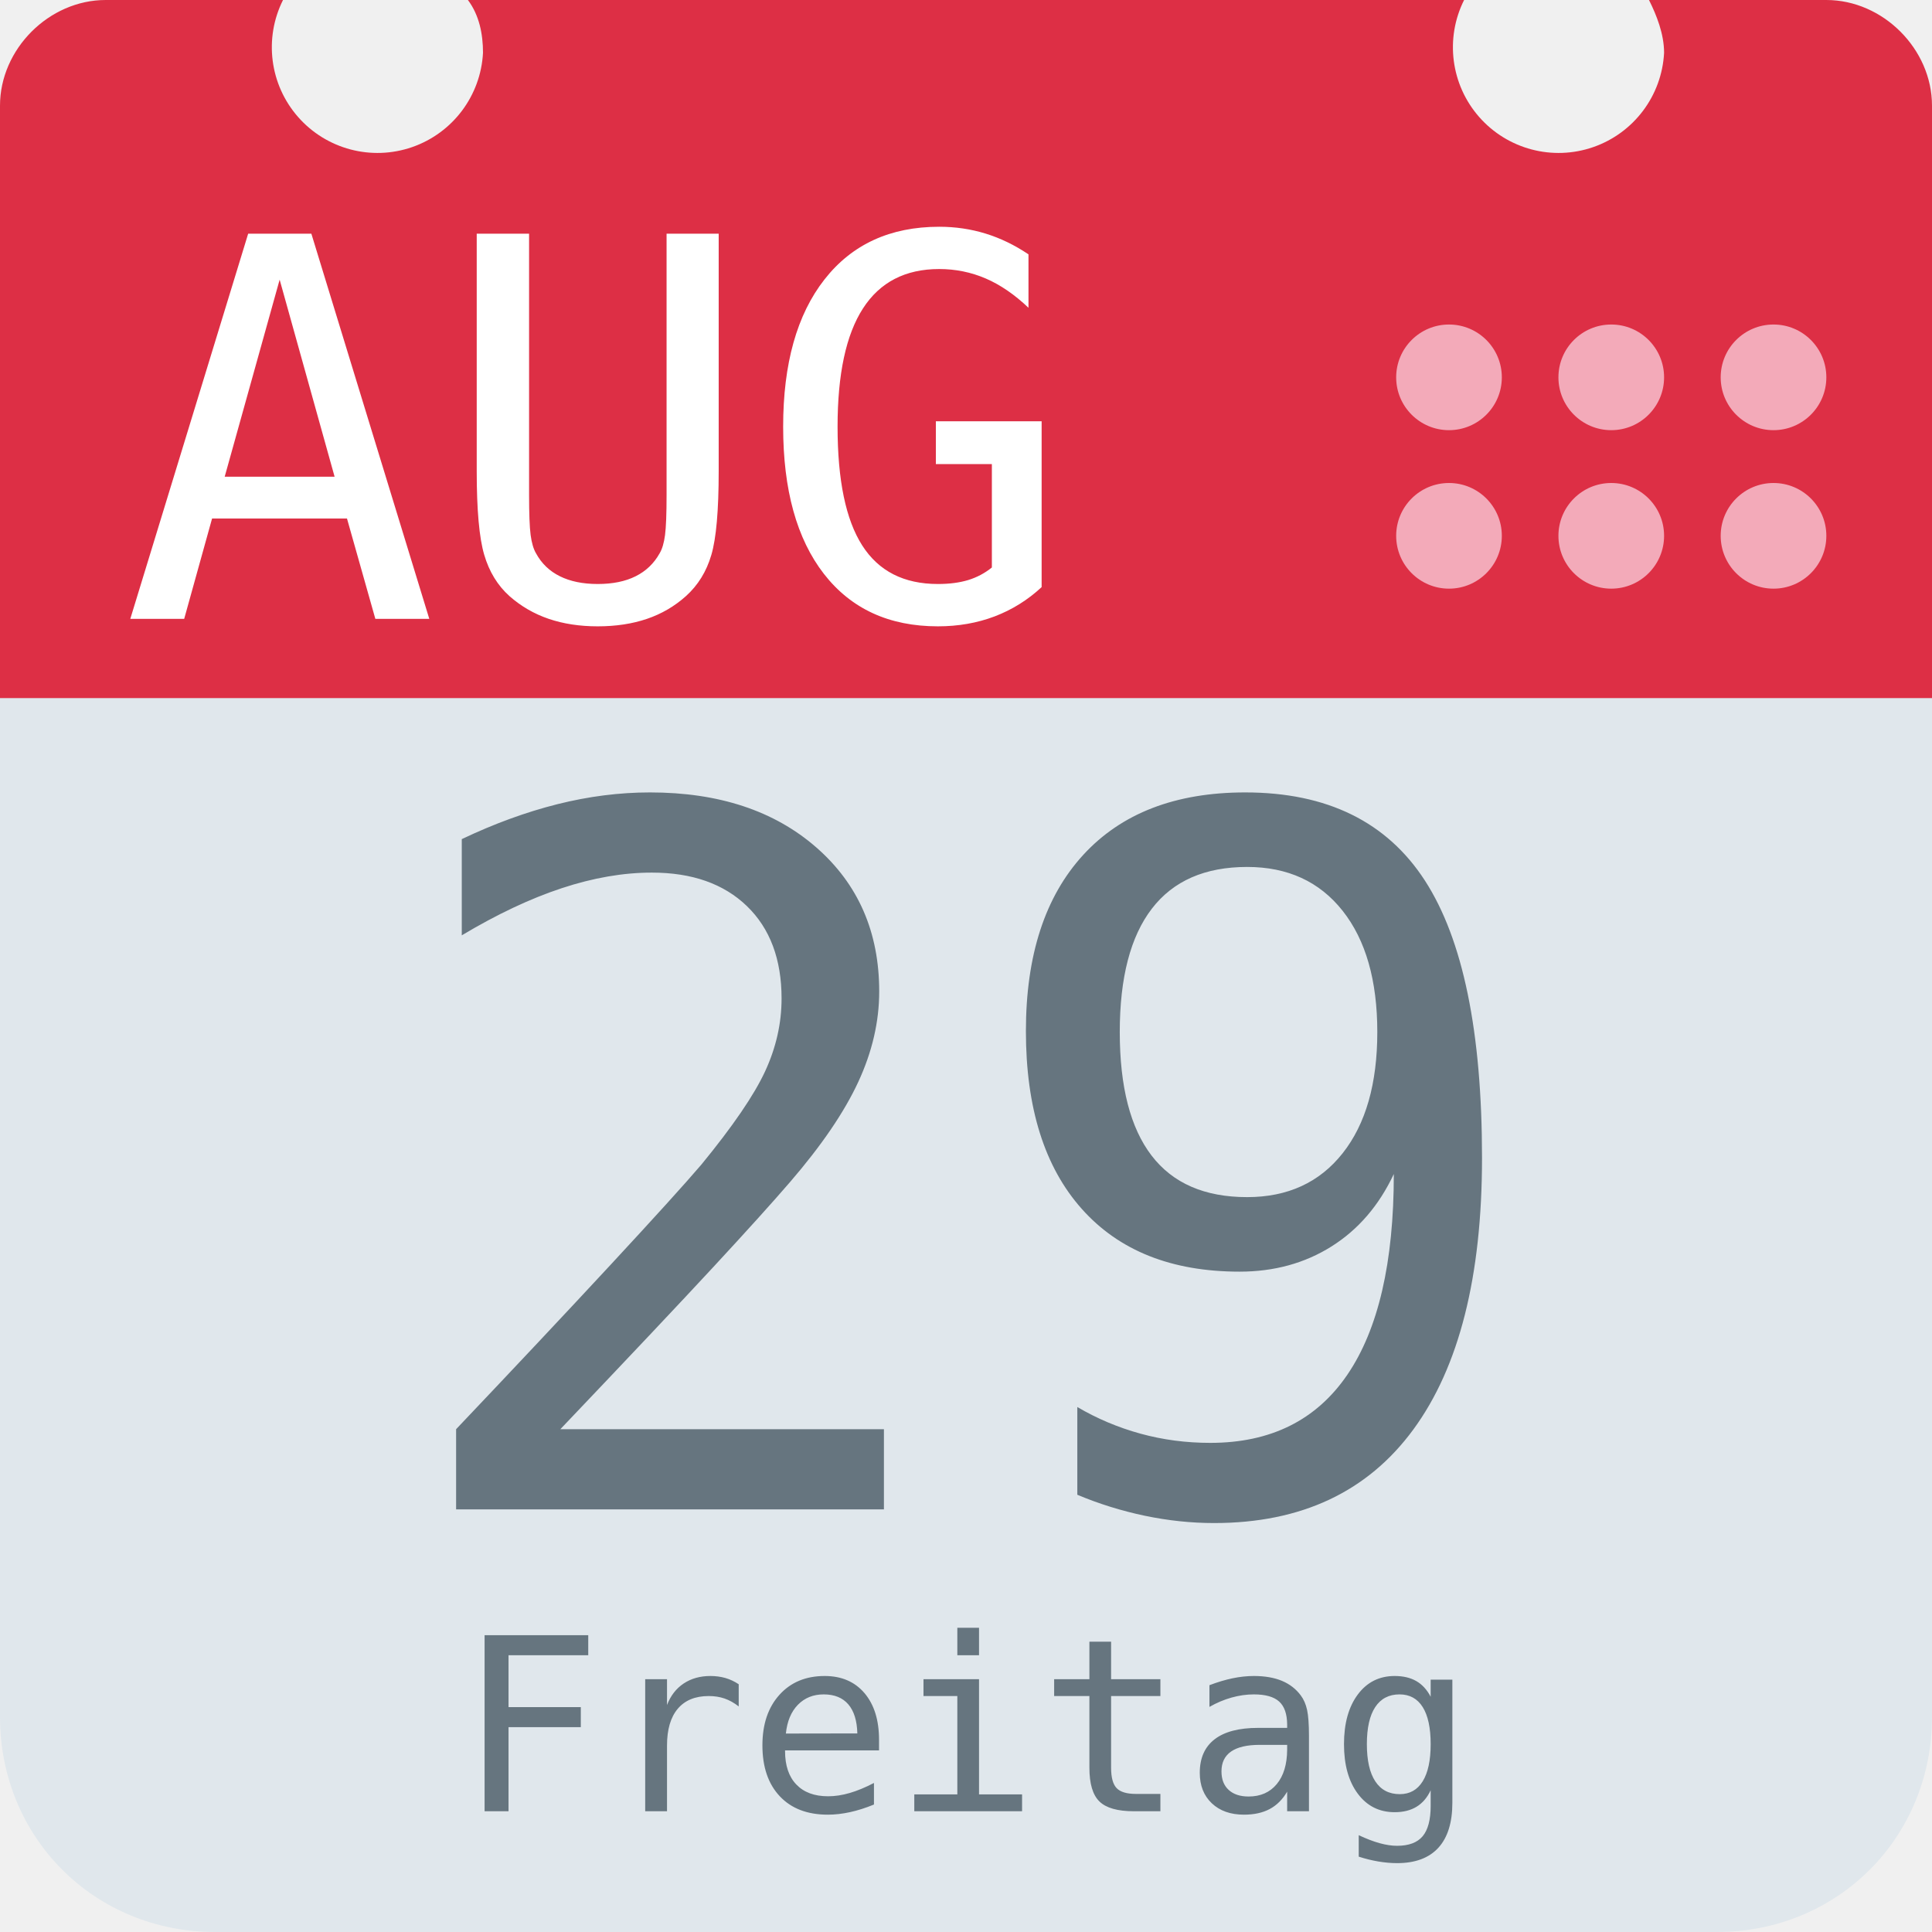
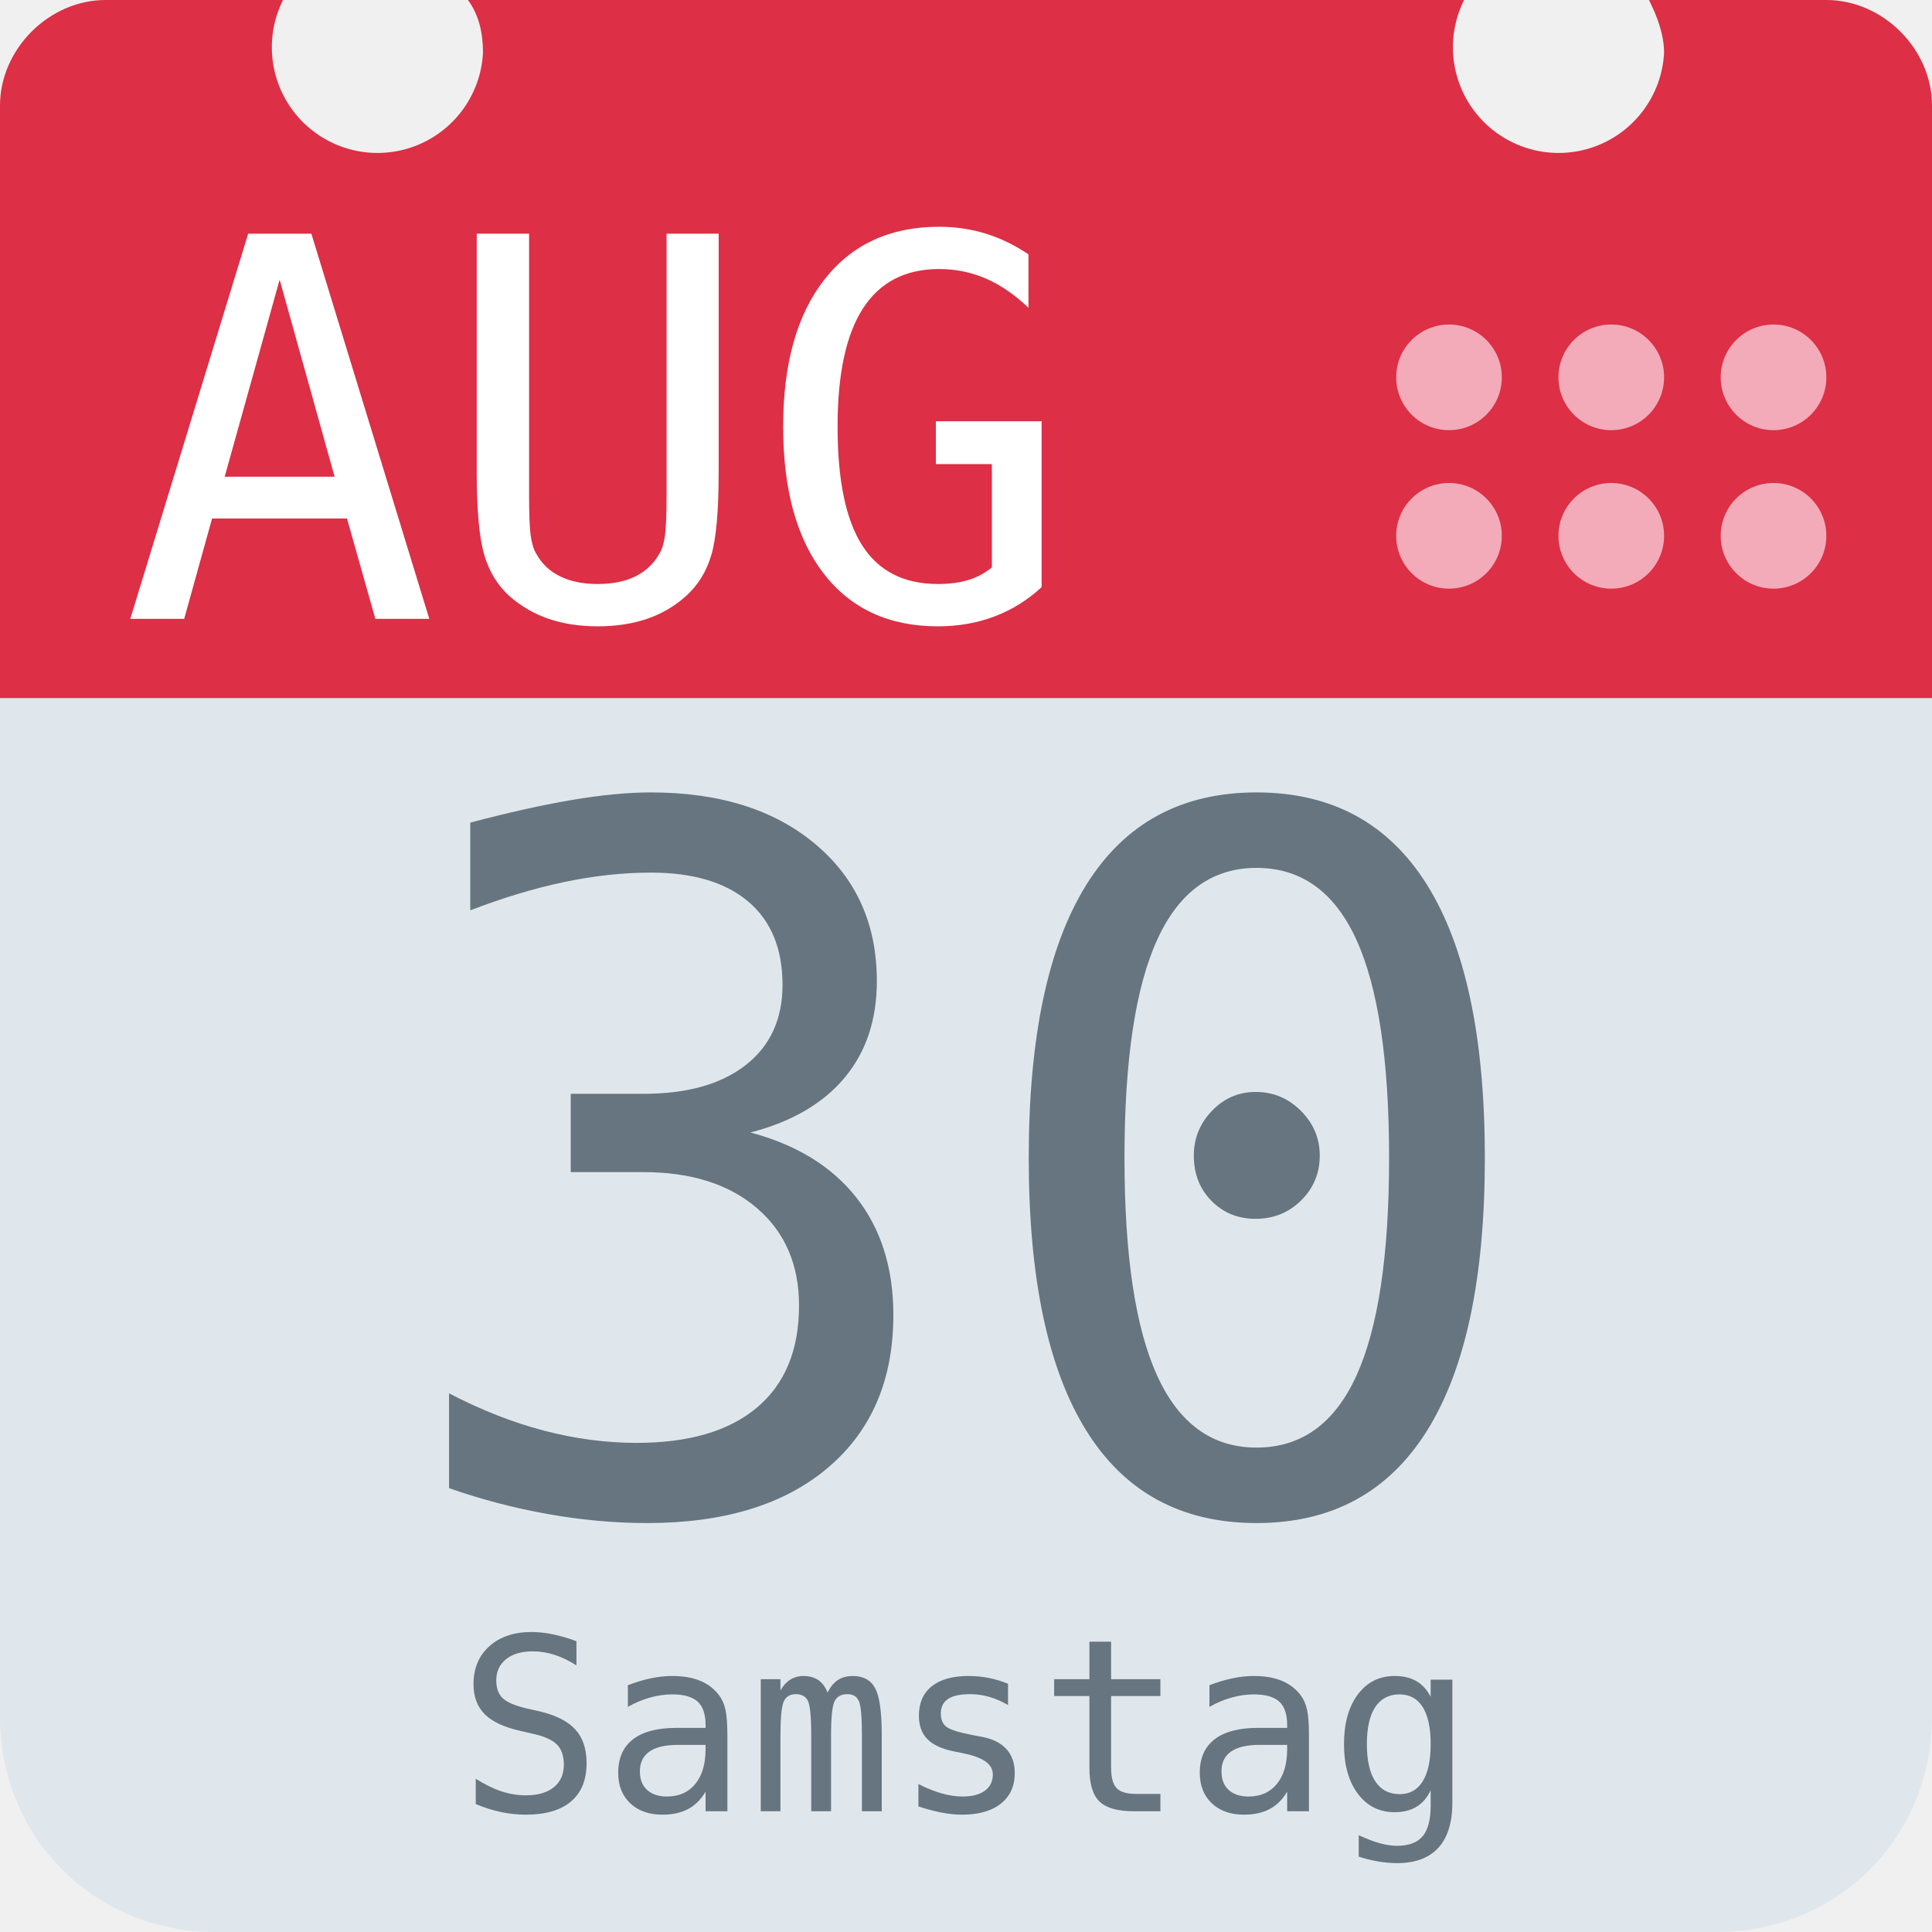
<svg xmlns="http://www.w3.org/2000/svg" aria-label="Calendar" role="img" viewBox="0 0 512 512">
  <path d="M512 455c0 32-25 57-57 57H57c-32 0-57-25-57-57V128c0-31 25-57 57-57h398c32 0 57 26 57 57z" fill="#e0e7ec" />
  <path d="M484 0h-47c2 4 4 9 4 14a28 28 0 1 1-53-14H124c3 4 4 9 4 14A28 28 0 1 1 75 0H28C13 0 0 13 0 28v157h512V28c0-15-13-28-28-28z" fill="#dd2f45" />
  <g fill="#f3aab9">
    <circle cx="470" cy="142" r="14" />
    <circle cx="470" cy="100" r="14" />
    <circle cx="427" cy="142" r="14" />
    <circle cx="427" cy="100" r="14" />
    <circle cx="384" cy="142" r="14" />
    <circle cx="384" cy="100" r="14" />
  </g>
  <text id="month" x="32" y="164" fill="#fff" font-family="monospace" font-size="140px" style="text-anchor: left">AUG</text>
-   <text id="day" x="256" y="400" fill="#66757f" font-family="monospace" font-size="256px" style="text-anchor: middle">29</text>
-   <text id="weekday" x="256" y="480" fill="#66757f" font-family="monospace" font-size="64px" style="text-anchor: middle">Freitag</text>
+   <text id="day" x="256" y="400" fill="#66757f" font-family="monospace" font-size="256px" style="text-anchor: middle">30</text>
+   <text id="weekday" x="256" y="480" fill="#66757f" font-family="monospace" font-size="64px" style="text-anchor: middle">Samstag</text>
</svg>
